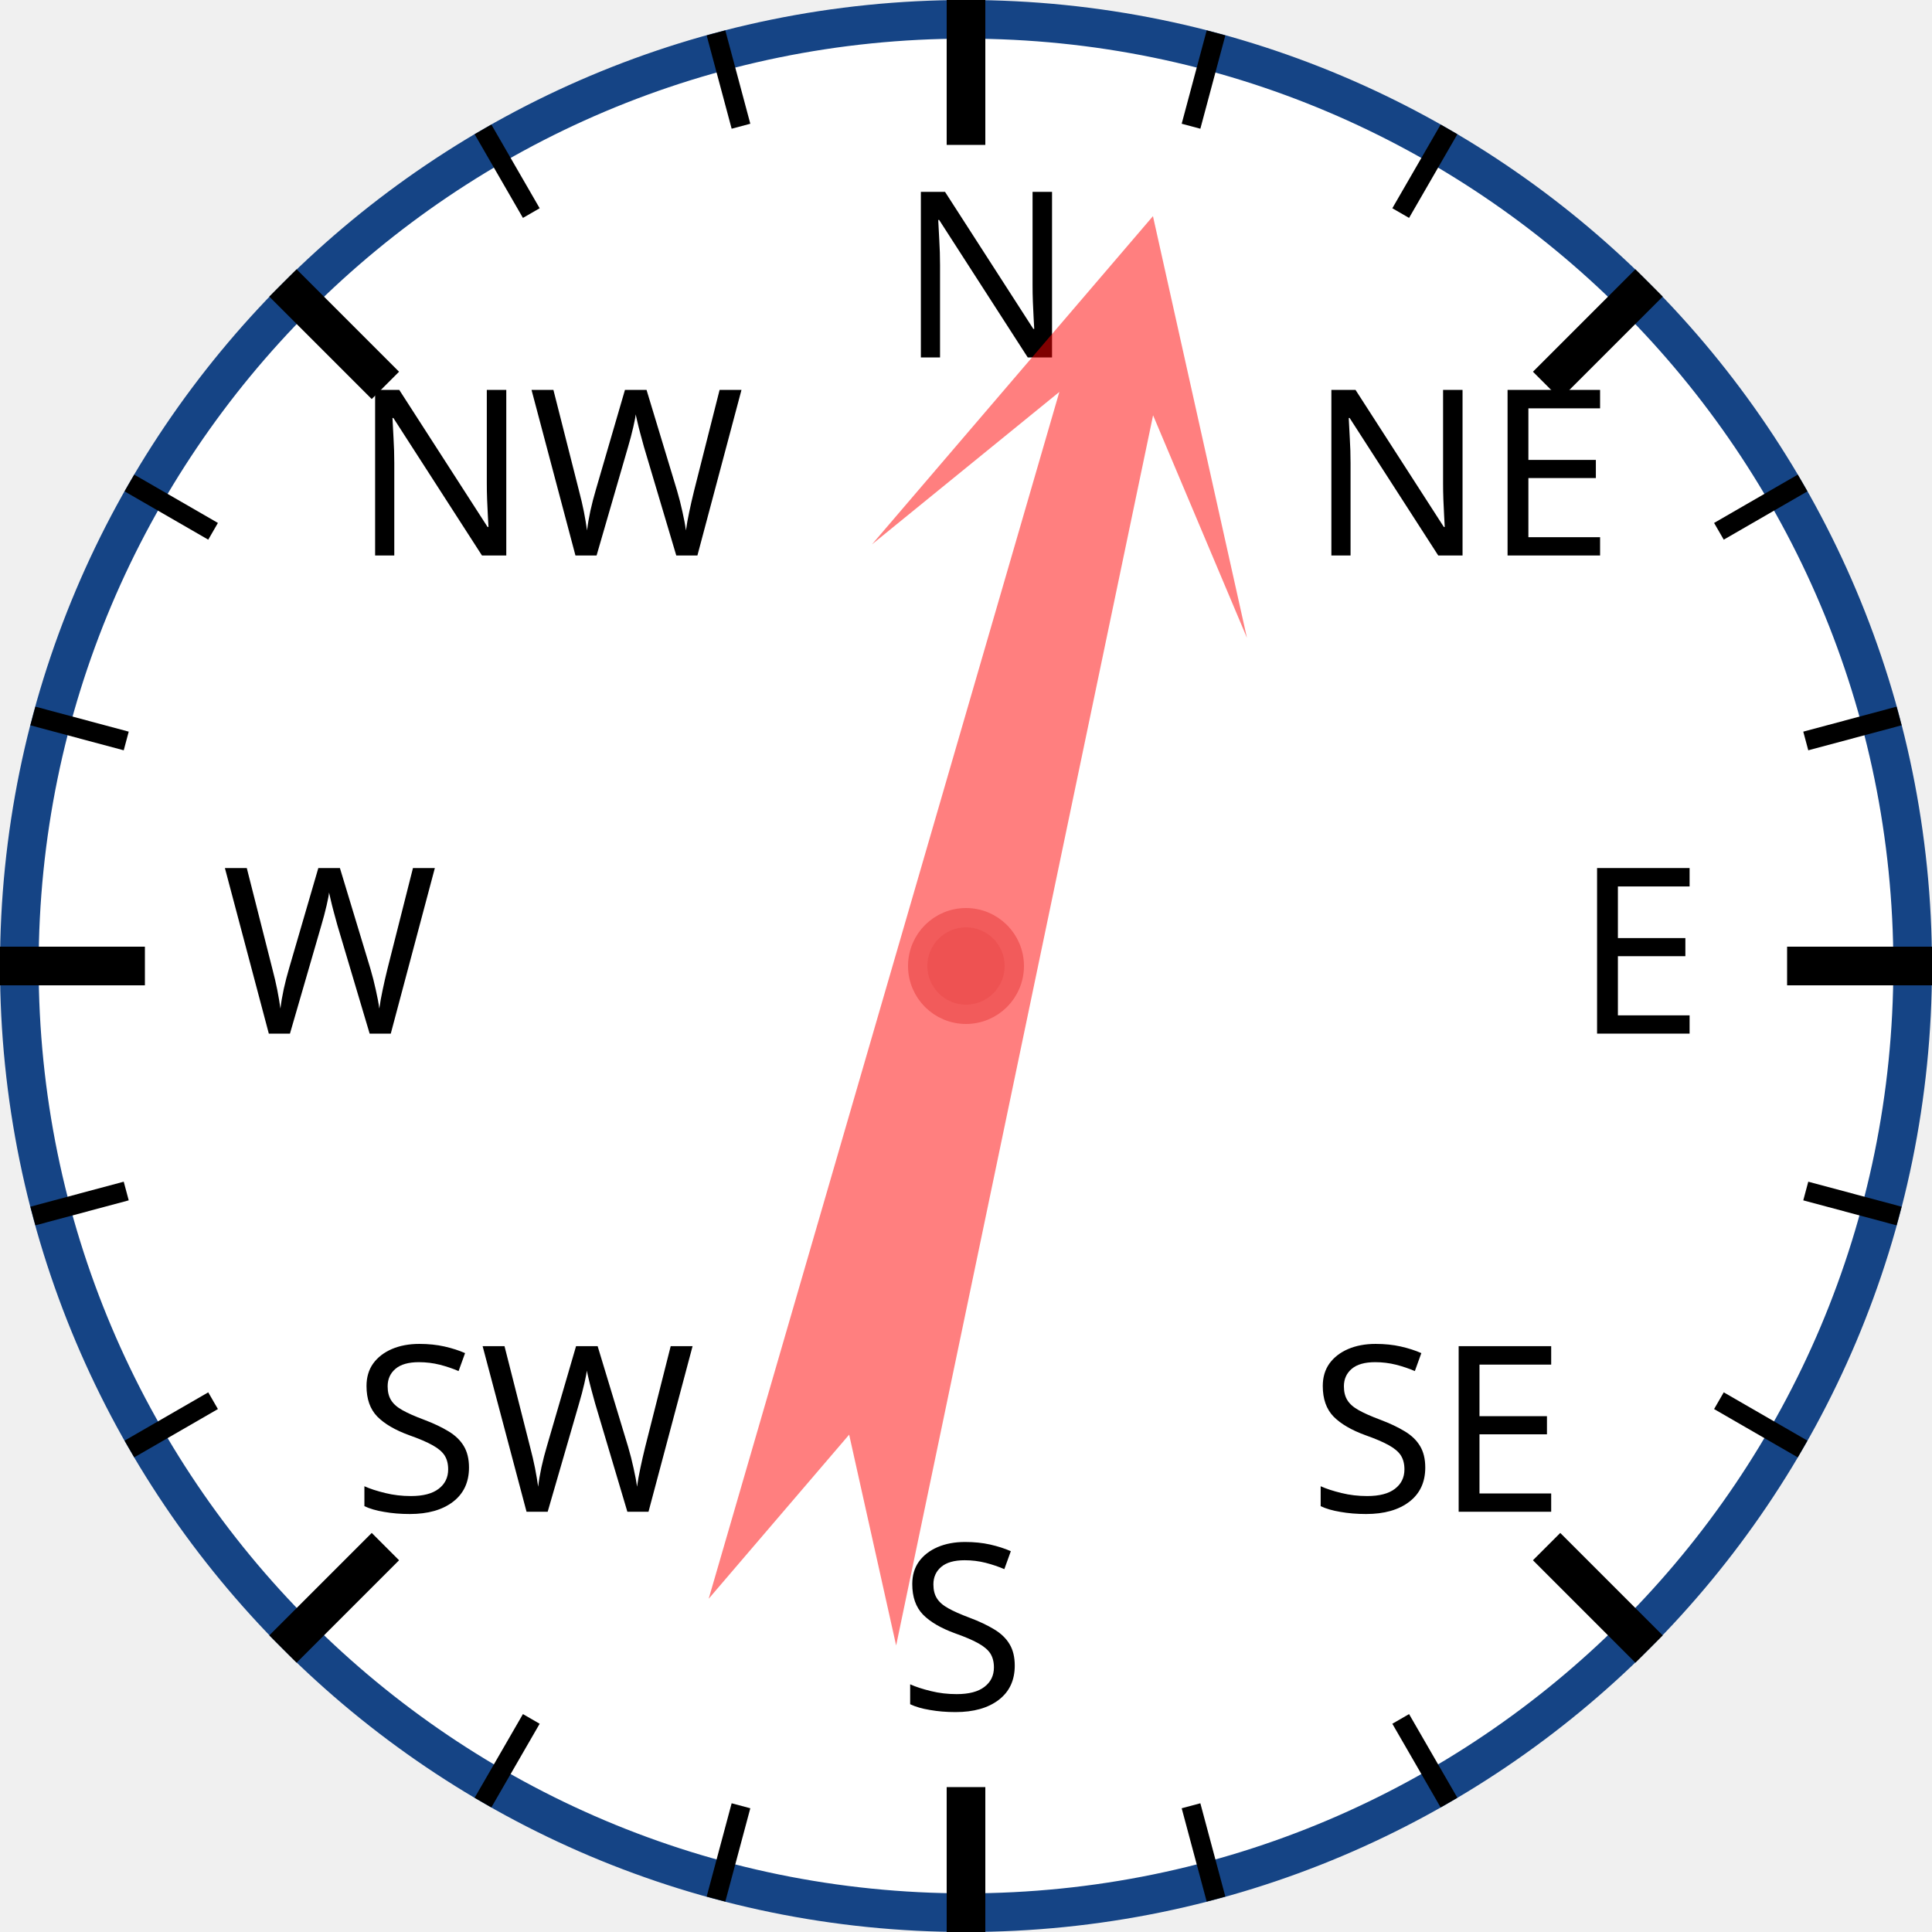
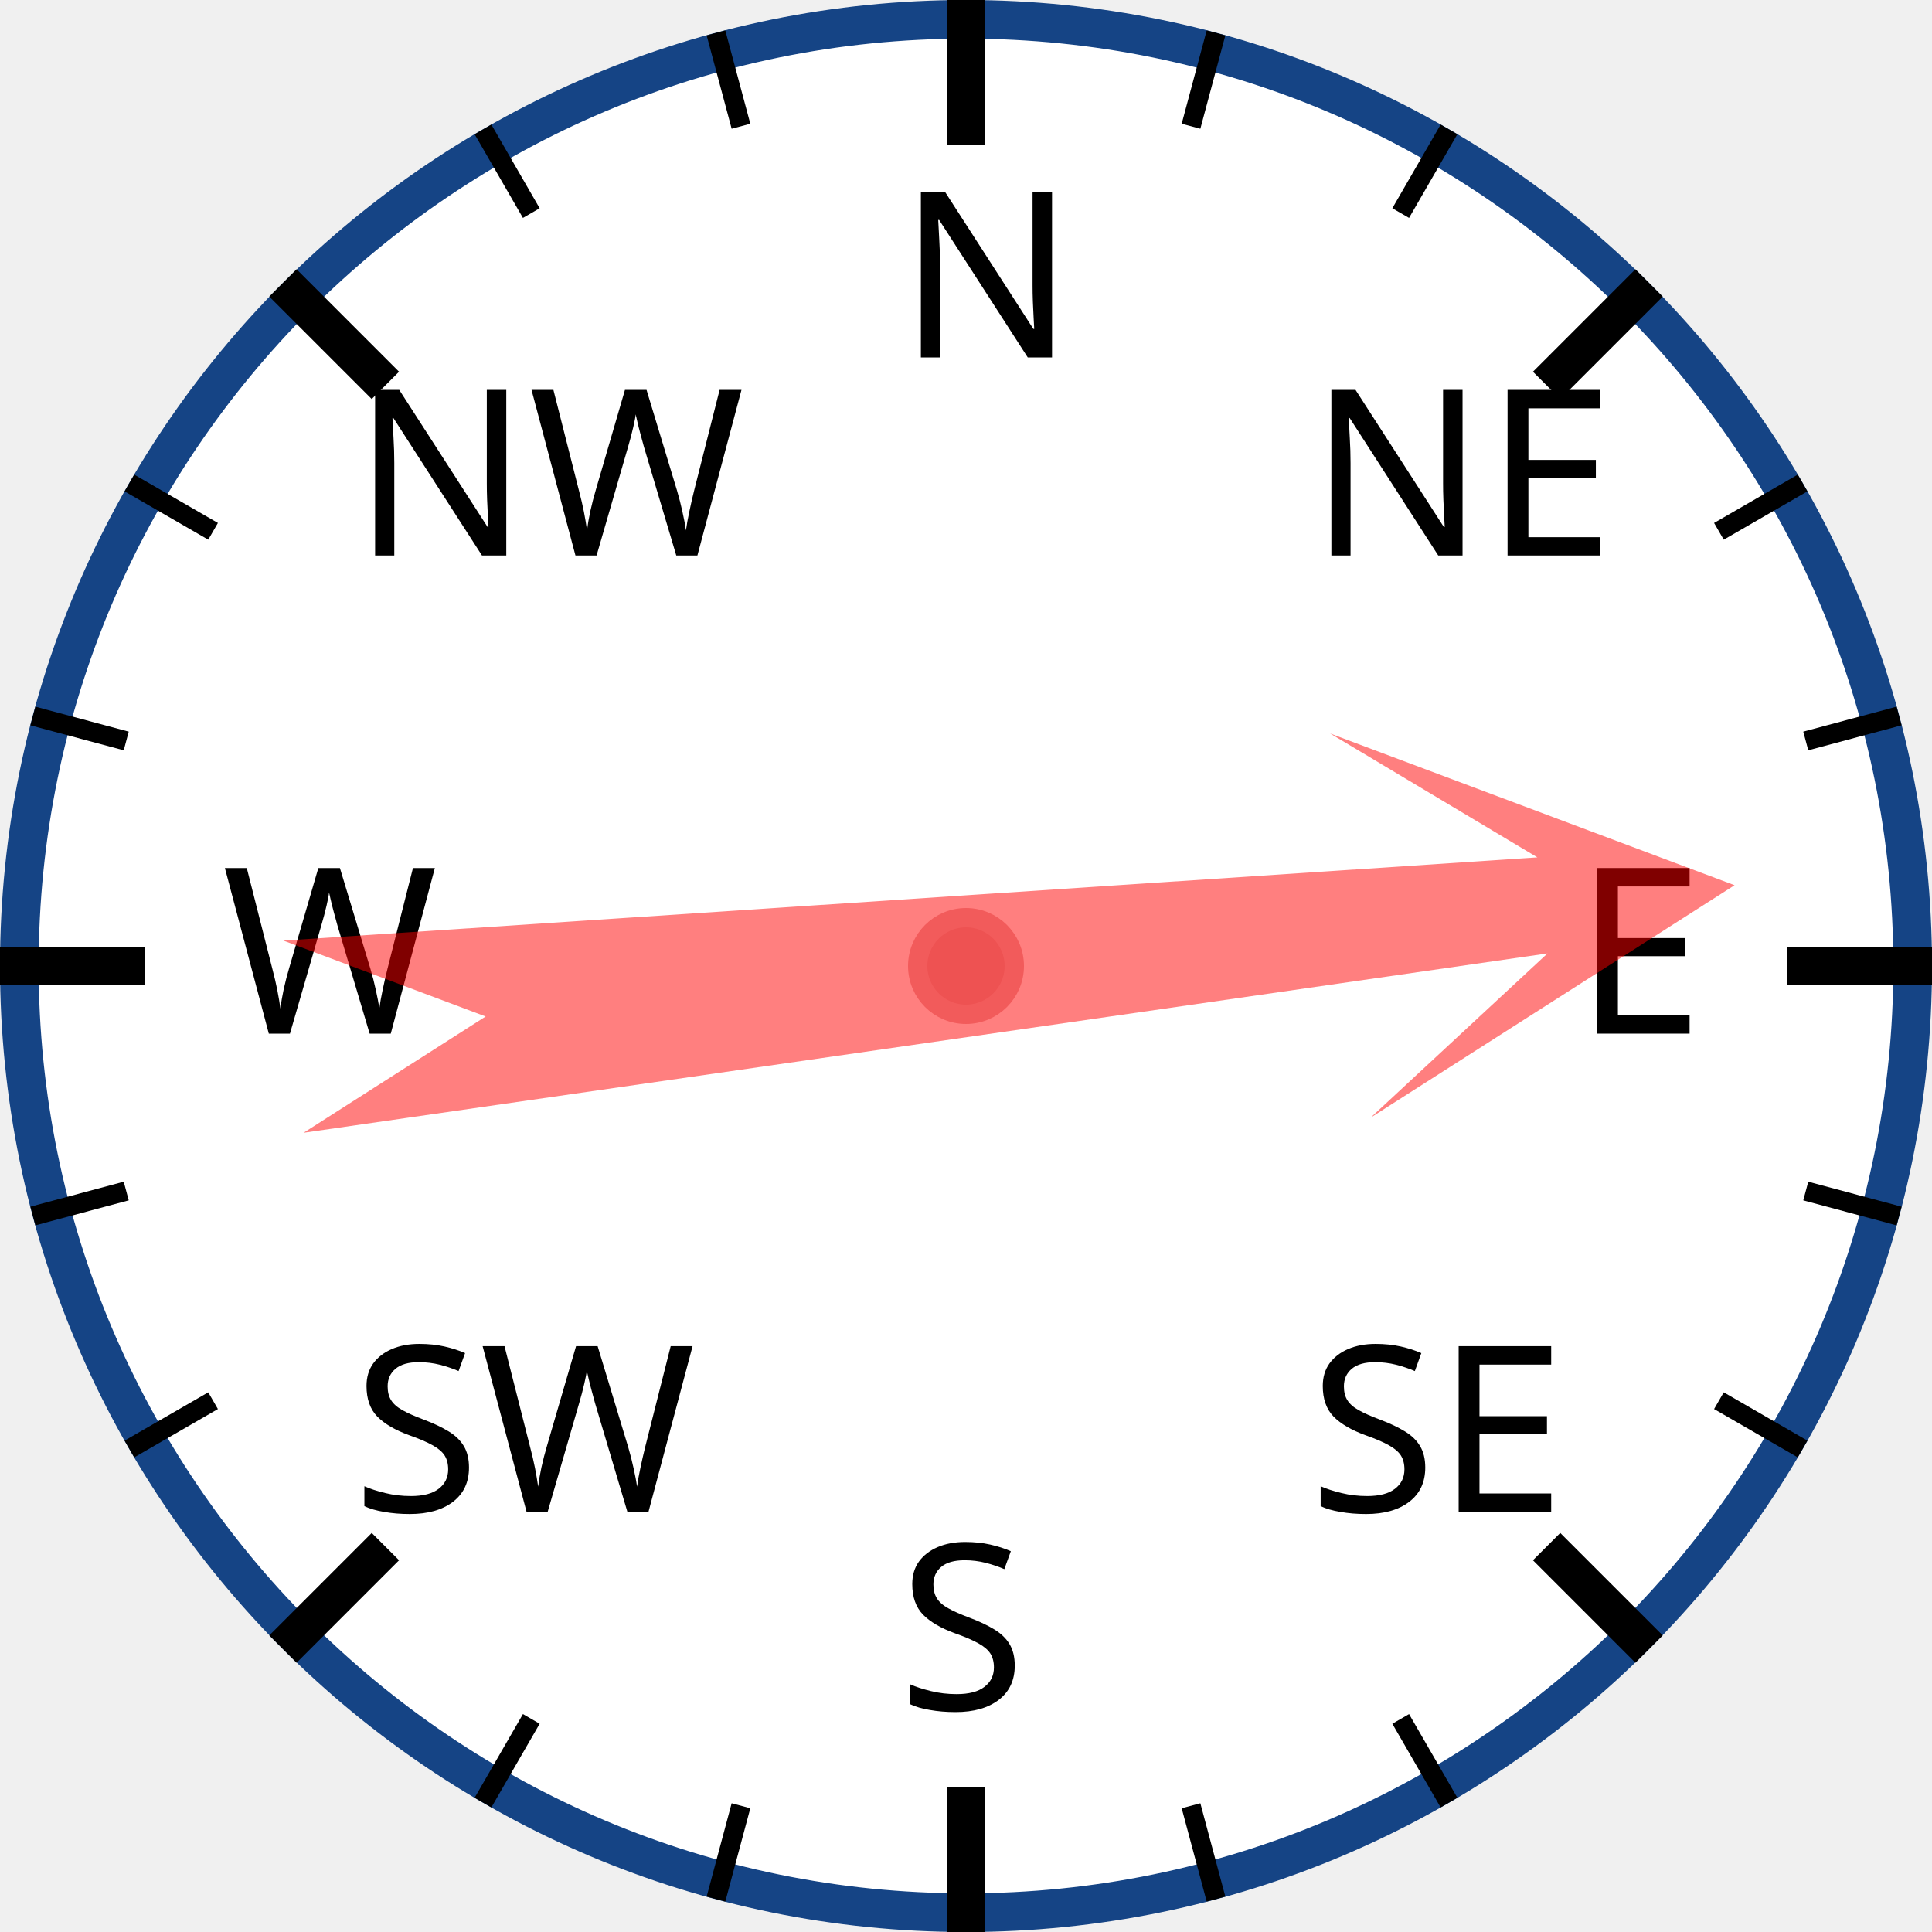
<svg xmlns="http://www.w3.org/2000/svg" width="120px" height="120px" viewBox="0 0 200 200">
  <circle cx="100" cy="100" r="98" style="fill: white; stroke: #154485; stroke-width: 4;" />
  <text x="93.0" y="37.0" style="font-family: sans-serif; font-size: 18pt;">N</text>
  <line x1="100.0" y1="0.0" x2="100.0" y2="15.0" style="stroke: black; stroke-width: 4;" />
  <line x1="74.118" y1="3.407" x2="76.706" y2="13.067" style="stroke: black; stroke-width: 2;" />
  <line x1="50" y1="13.397" x2="55" y2="22.058" style="stroke: black; stroke-width: 2;" />
  <text x="36.503" y="57.503" style="font-family: sans-serif; font-size: 18pt;">NW</text>
  <line x1="29.289" y1="29.289" x2="39.896" y2="39.896" style="stroke: black; stroke-width: 4;" />
  <line x1="13.397" y1="50" x2="22.058" y2="55" style="stroke: black; stroke-width: 2;" />
  <line x1="3.407" y1="74.118" x2="13.067" y2="76.706" style="stroke: black; stroke-width: 2;" />
  <text x="23.0" y="107.0" style="font-family: sans-serif; font-size: 18pt;">W</text>
  <line x1="0.0" y1="100.0" x2="15.0" y2="100.0" style="stroke: black; stroke-width: 4;" />
  <line x1="3.407" y1="125.882" x2="13.067" y2="123.294" style="stroke: black; stroke-width: 2;" />
  <line x1="13.397" y1="150" x2="22.058" y2="145" style="stroke: black; stroke-width: 2;" />
  <text x="36.503" y="156.497" style="font-family: sans-serif; font-size: 18pt;">SW</text>
  <line x1="29.289" y1="170.711" x2="39.896" y2="160.104" style="stroke: black; stroke-width: 4;" />
  <line x1="50" y1="186.603" x2="55" y2="177.942" style="stroke: black; stroke-width: 2;" />
  <line x1="74.118" y1="196.593" x2="76.706" y2="186.933" style="stroke: black; stroke-width: 2;" />
  <text x="93" y="177.0" style="font-family: sans-serif; font-size: 18pt;">S</text>
  <line x1="100" y1="200.0" x2="100" y2="185.0" style="stroke: black; stroke-width: 4;" />
  <line x1="125.882" y1="196.593" x2="123.294" y2="186.933" style="stroke: black; stroke-width: 2;" />
  <line x1="150.0" y1="186.603" x2="145.0" y2="177.942" style="stroke: black; stroke-width: 2;" />
  <text x="135.497" y="156.497" style="font-family: sans-serif; font-size: 18pt;">SE</text>
  <line x1="170.711" y1="170.711" x2="160.104" y2="160.104" style="stroke: black; stroke-width: 4;" />
  <line x1="186.603" y1="150" x2="177.942" y2="145" style="stroke: black; stroke-width: 2;" />
  <line x1="196.593" y1="125.882" x2="186.933" y2="123.294" style="stroke: black; stroke-width: 2;" />
  <text x="163.0" y="107" style="font-family: sans-serif; font-size: 18pt;">E</text>
  <line x1="200.0" y1="100" x2="185.0" y2="100" style="stroke: black; stroke-width: 4;" />
  <line x1="196.593" y1="74.118" x2="186.933" y2="76.706" style="stroke: black; stroke-width: 2;" />
  <line x1="186.603" y1="50" x2="177.942" y2="55" style="stroke: black; stroke-width: 2;" />
  <text x="135.497" y="57.503" style="font-family: sans-serif; font-size: 18pt;">NE</text>
  <line x1="170.711" y1="29.289" x2="160.104" y2="39.896" style="stroke: black; stroke-width: 4;" />
  <line x1="150" y1="13.397" x2="145" y2="22.058" style="stroke: black; stroke-width: 2;" />
  <line x1="125.882" y1="3.407" x2="123.294" y2="13.067" style="stroke: black; stroke-width: 2;" />
-   <polygon points="100 20 120 60 105 40 110 170 100 150 90 170 95 40 80 60" style="fill: red; fill-opacity: 0.5;" transform="rotate(14,100,100)" />
+   <polygon points="100 20 120 60 105 40 110 170 100 150 90 170 95 40 80 60" style="fill: red; fill-opacity: 0.5;" transform="rotate(84,100,100)" />
  <circle cx="100" cy="100" r="5" style="fill: #EE5252; stroke: #F25B5B; stroke-width: 2;" />
</svg>
